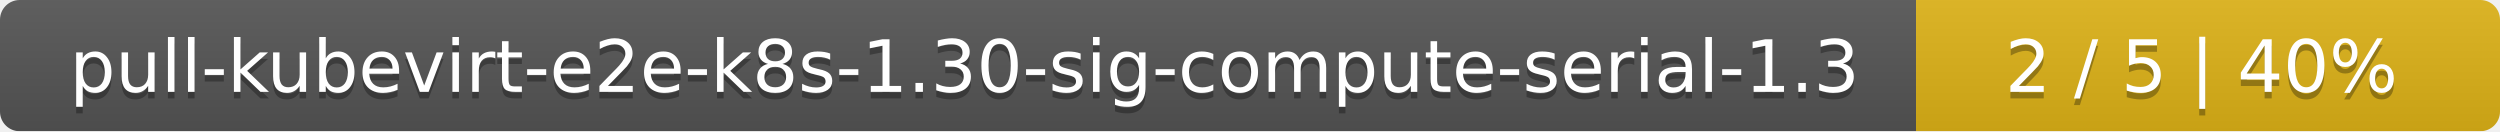
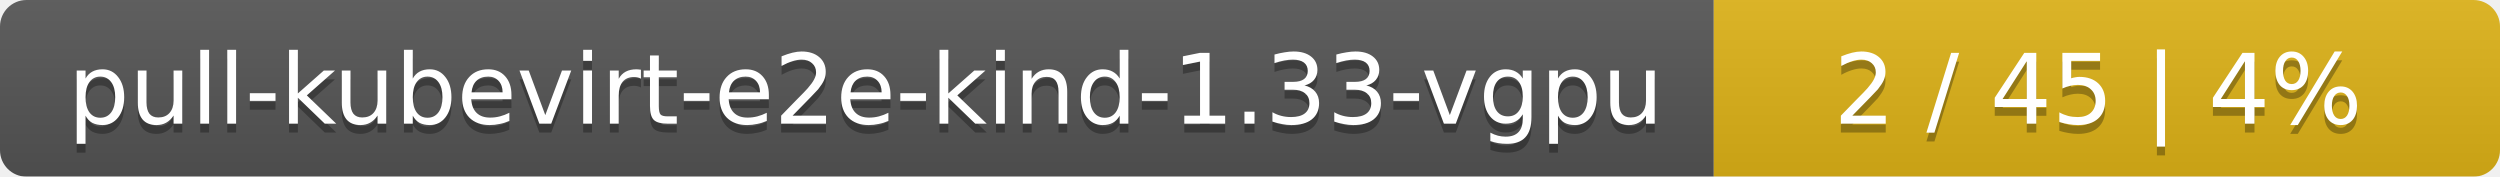
- <svg xmlns="http://www.w3.org/2000/svg" width="381" height="20">
+ <svg xmlns="http://www.w3.org/2000/svg" width="283" height="20">
  <linearGradient id="smooth" x2="0" y2="100%">
    <stop offset="0" stop-color="#bbb" stop-opacity=".1" />
    <stop offset="1" stop-opacity=".1" />
  </linearGradient>
  <mask id="round">
-     <rect width="381" height="20" rx="3" fill="#fff" />
+     <rect width="283" height="20" rx="3" fill="#fff" />
  </mask>
  <g mask="url(#round)">
-     <rect width="292" height="20" fill="#555" />
-     <rect x="292" width="89" height="20" fill="#dfb317" />
-     <rect width="381" height="20" fill="url(#smooth)" />
+     <rect width="194" height="20" fill="#555" />
+     <rect x="194" width="89" height="20" fill="#dfb317" />
+     <rect width="283" height="20" fill="url(#smooth)" />
  </g>
  <g fill="#fff" text-anchor="middle" font-family="DejaVu Sans,Verdana,Geneva,sans-serif" font-size="11">
-     <text x="147" y="15" fill="#010101" fill-opacity=".3">pull-kubevirt-e2e-k8s-1.30-sig-compute-serial-1.3</text>
-     <text x="147" y="14">pull-kubevirt-e2e-k8s-1.30-sig-compute-serial-1.3</text>
-     <text x="335.5" y="15" fill="#010101" fill-opacity=".3">2 / 5    |    40%</text>
-     <text x="335.5" y="14">2 / 5    |    40%</text>
+     <text x="98" y="15" fill="#010101" fill-opacity=".3">pull-kubevirt-e2e-kind-1.33-vgpu</text>
+     <text x="98" y="14">pull-kubevirt-e2e-kind-1.33-vgpu</text>
+     <text x="237.5" y="15" fill="#010101" fill-opacity=".3">2 / 45    |    4%</text>
+     <text x="237.5" y="14">2 / 45    |    4%</text>
  </g>
</svg>
